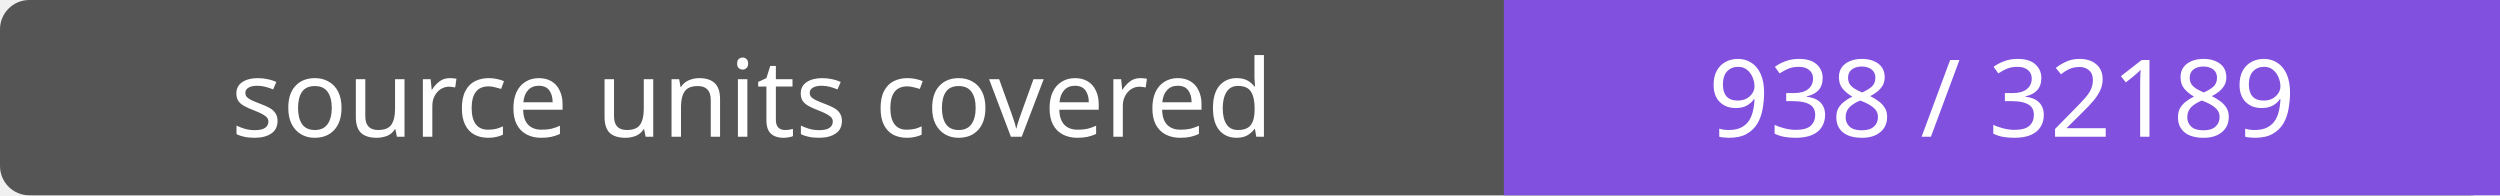
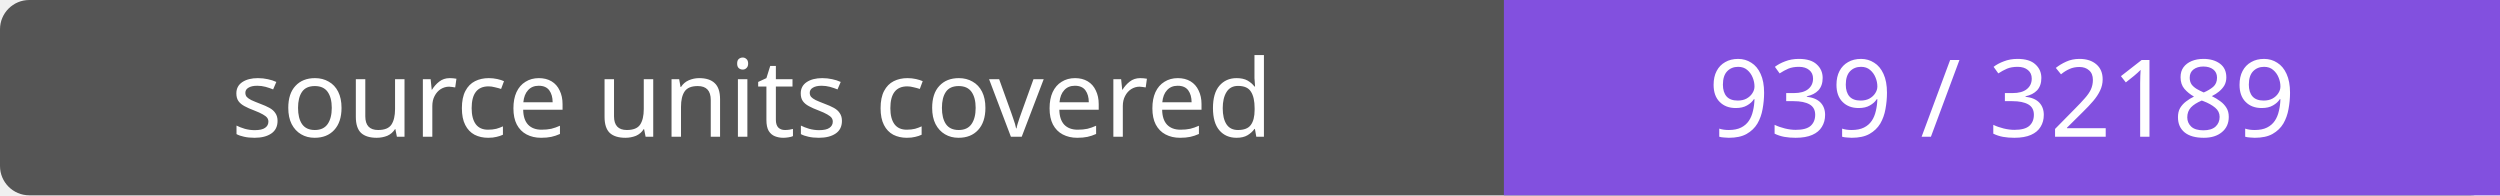
- <svg xmlns="http://www.w3.org/2000/svg" width="256" height="20" role="img" aria-label="source units covered: 938 / 32189">
+ <svg xmlns="http://www.w3.org/2000/svg" width="256" height="20" role="img" aria-label="source units covered: 939 / 32189">
  <rect width="256" height="20" rx="3" fill="#555" />
  <path fill="#8250df" d="M154 0h102v20H154z" />
  <g fill="#fff" text-anchor="middle" font-family="Verdana,sans-serif" font-size="11">
    <text x="77.0" y="14">source units covered</text>
-     <text x="205.0" y="14">938 / 32189</text>
+     <text x="205.0" y="14">939 / 32189</text>
  </g>
</svg>
